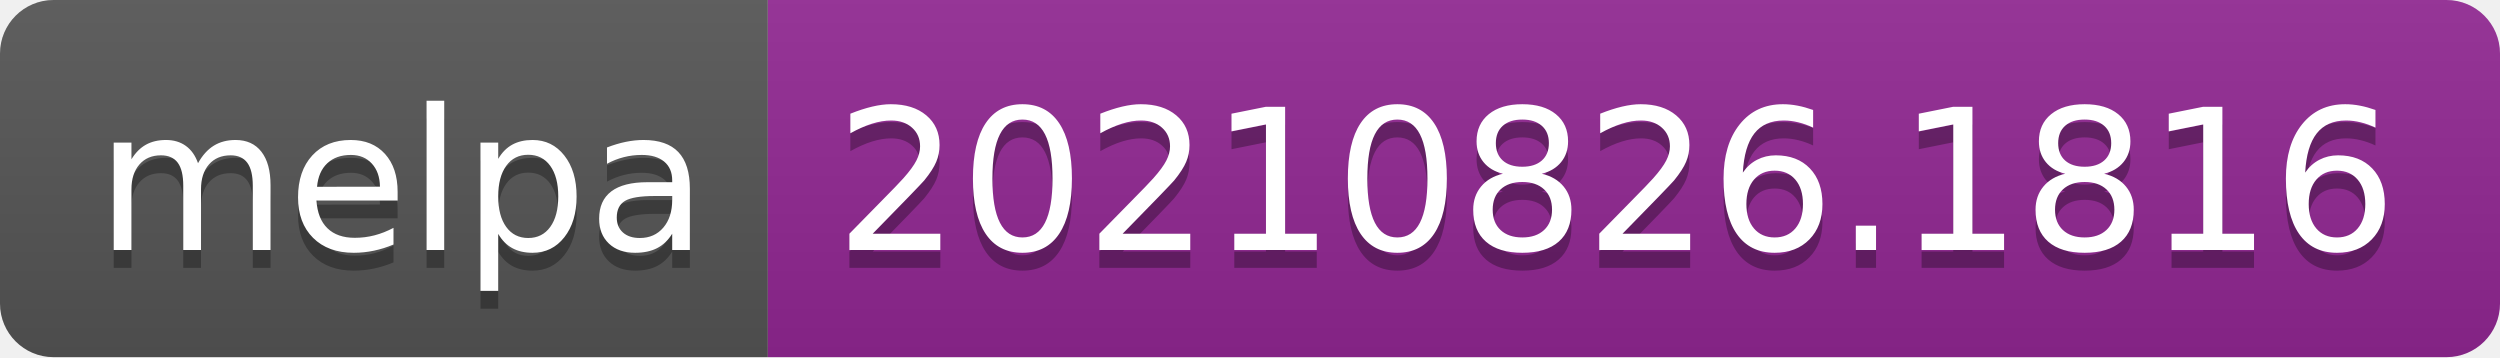
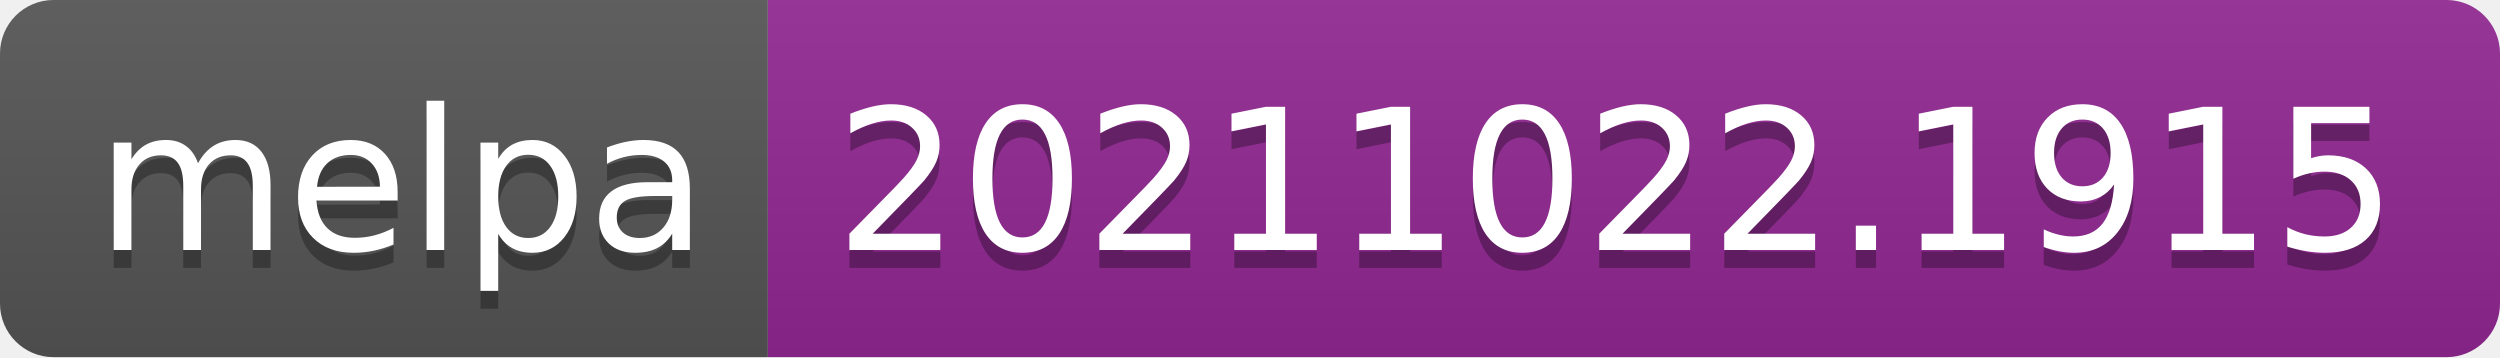
- <svg xmlns="http://www.w3.org/2000/svg" width="140" height="20" role="img" aria-label="melpa: 20210826.1816">
+ <svg xmlns="http://www.w3.org/2000/svg" width="140" height="20" role="img" aria-label="melpa: 20211022.1915">
  <linearGradient id="s" x2="0" y2="100%">
    <stop offset="0" stop-color="#bbb" stop-opacity=".1" />
    <stop offset="1" stop-opacity=".1" />
  </linearGradient>
  <clipPath id="r">
    <rect width="140" height="20" rx="3" fill="#fff" />
  </clipPath>
  <g clip-path="url(#r)">
    <rect width="43" height="20" fill="#555" />
    <rect x="43" width="97" height="20" fill="#922793" />
    <rect width="140" height="20" fill="url(#s)" />
  </g>
  <g fill="#fff" text-anchor="middle" font-family="Verdana,Geneva,DejaVu Sans,sans-serif" text-rendering="geometricPrecision" font-size="110">
    <text aria-hidden="true" x="225" y="150" fill="#010101" fill-opacity=".3" transform="scale(.1)" textLength="330">melpa</text>
    <text x="225" y="140" transform="scale(.1)" fill="#fff" textLength="330">melpa</text>
-     <text aria-hidden="true" x="905" y="150" fill="#010101" fill-opacity=".3" transform="scale(.1)" textLength="870">20210826.1816</text>
-     <text x="905" y="140" transform="scale(.1)" fill="#fff" textLength="870">20210826.1816</text>
+     <text aria-hidden="true" x="905" y="150" fill="#010101" fill-opacity=".3" transform="scale(.1)" textLength="870">20211022.1915</text>
+     <text x="905" y="140" transform="scale(.1)" fill="#fff" textLength="870">20211022.1915</text>
  </g>
</svg>
